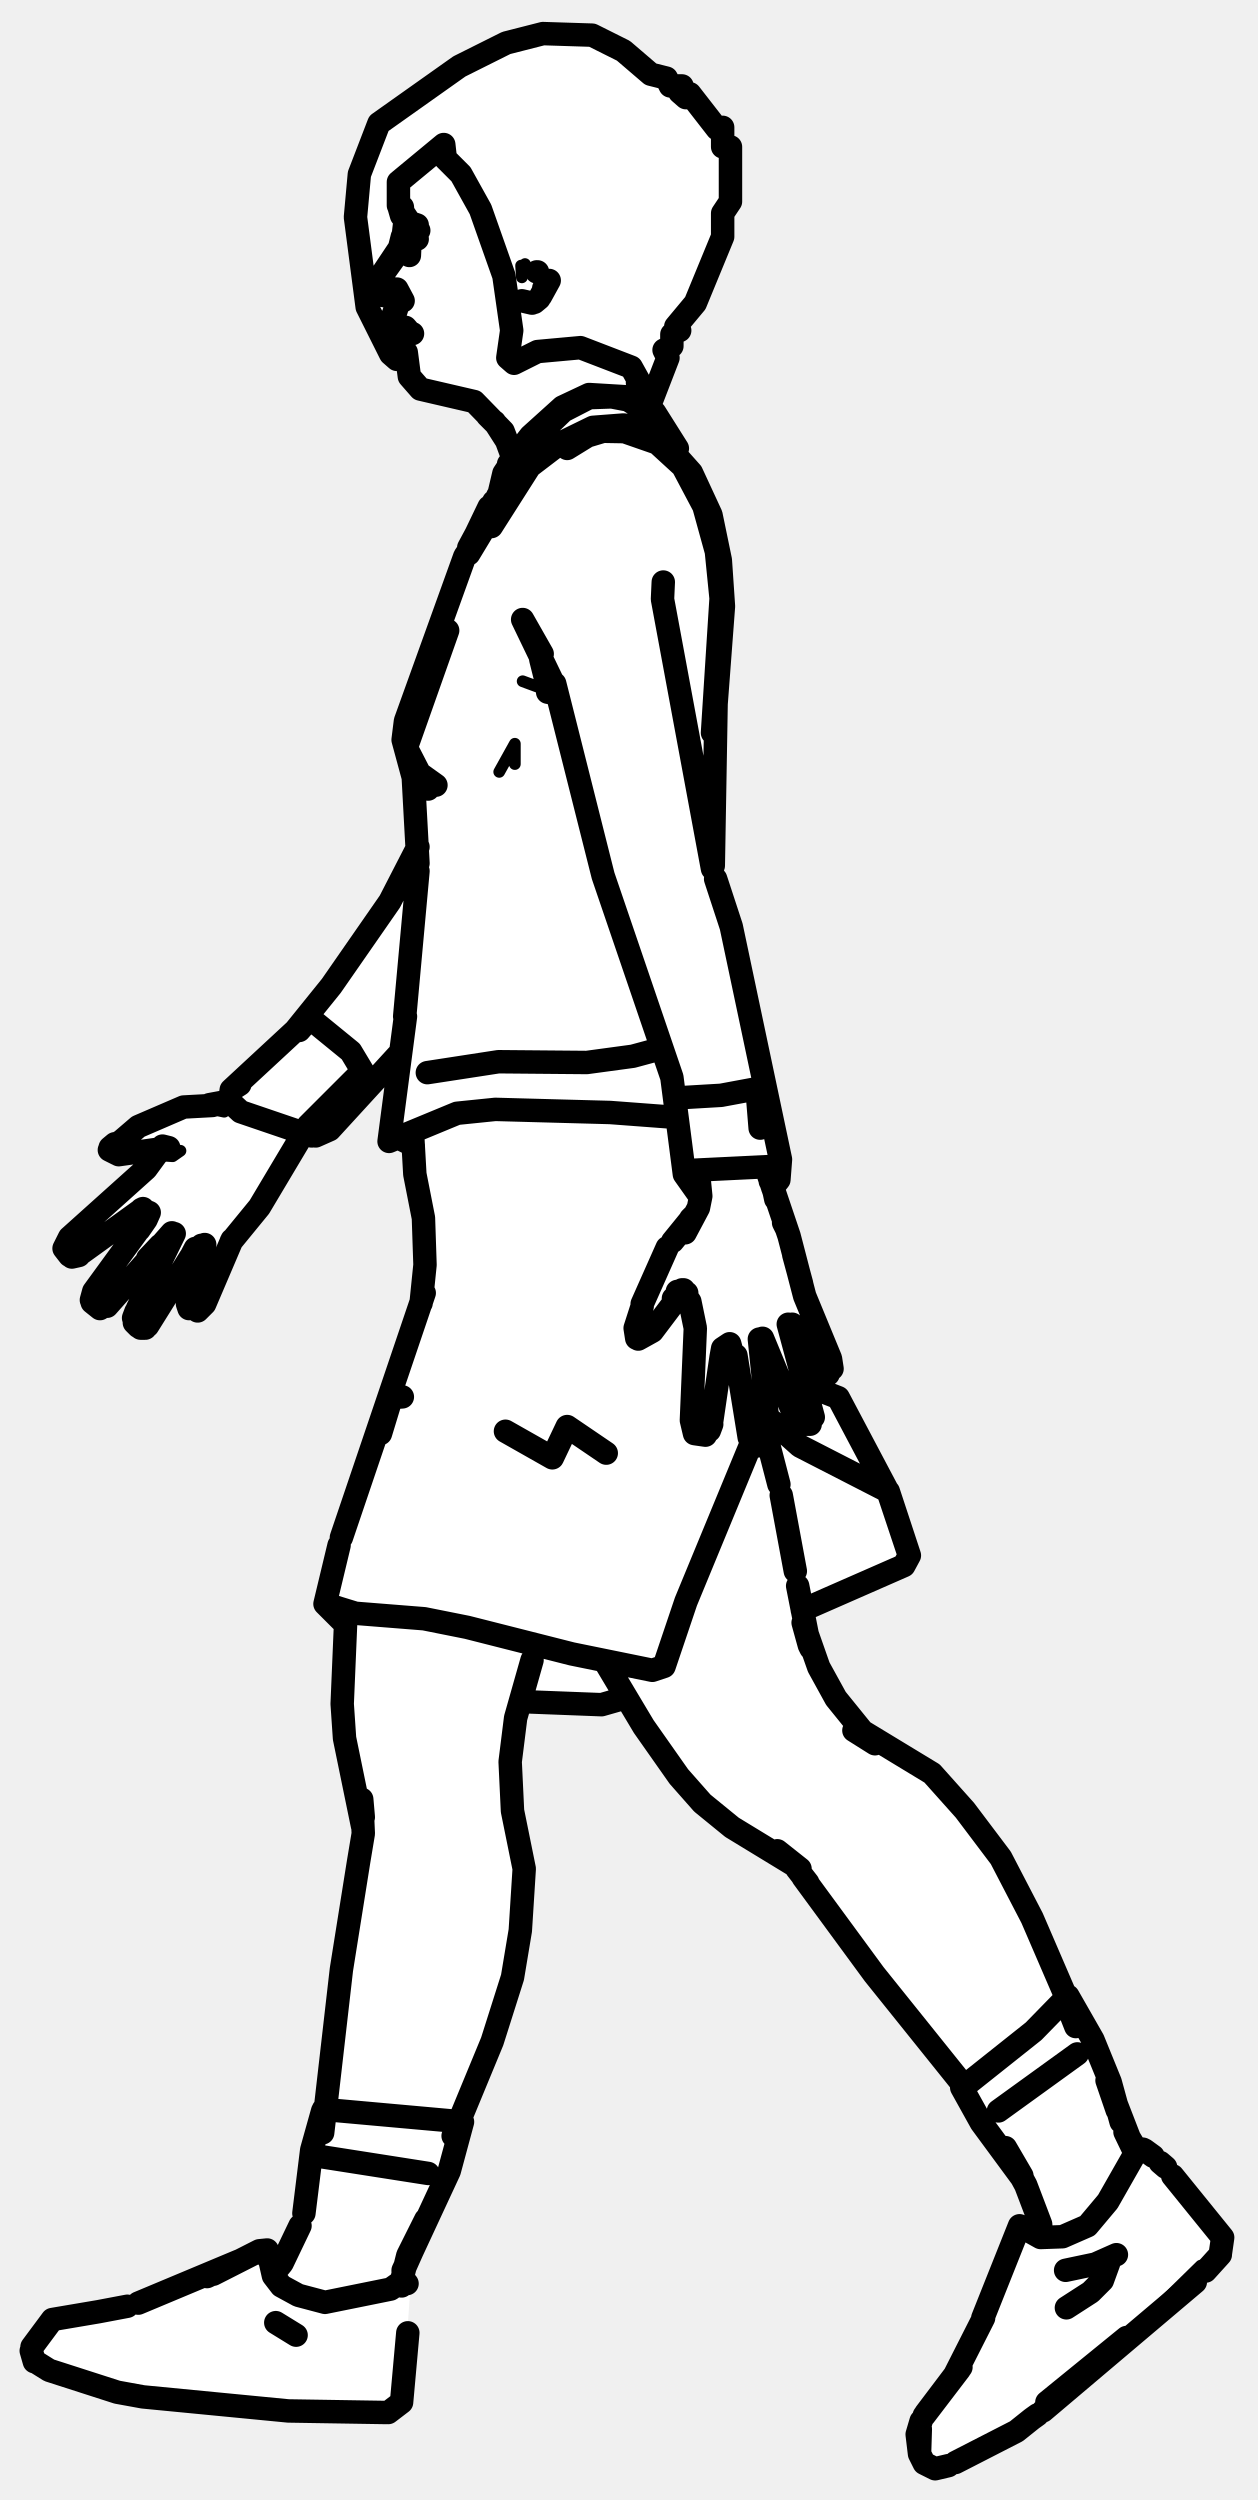
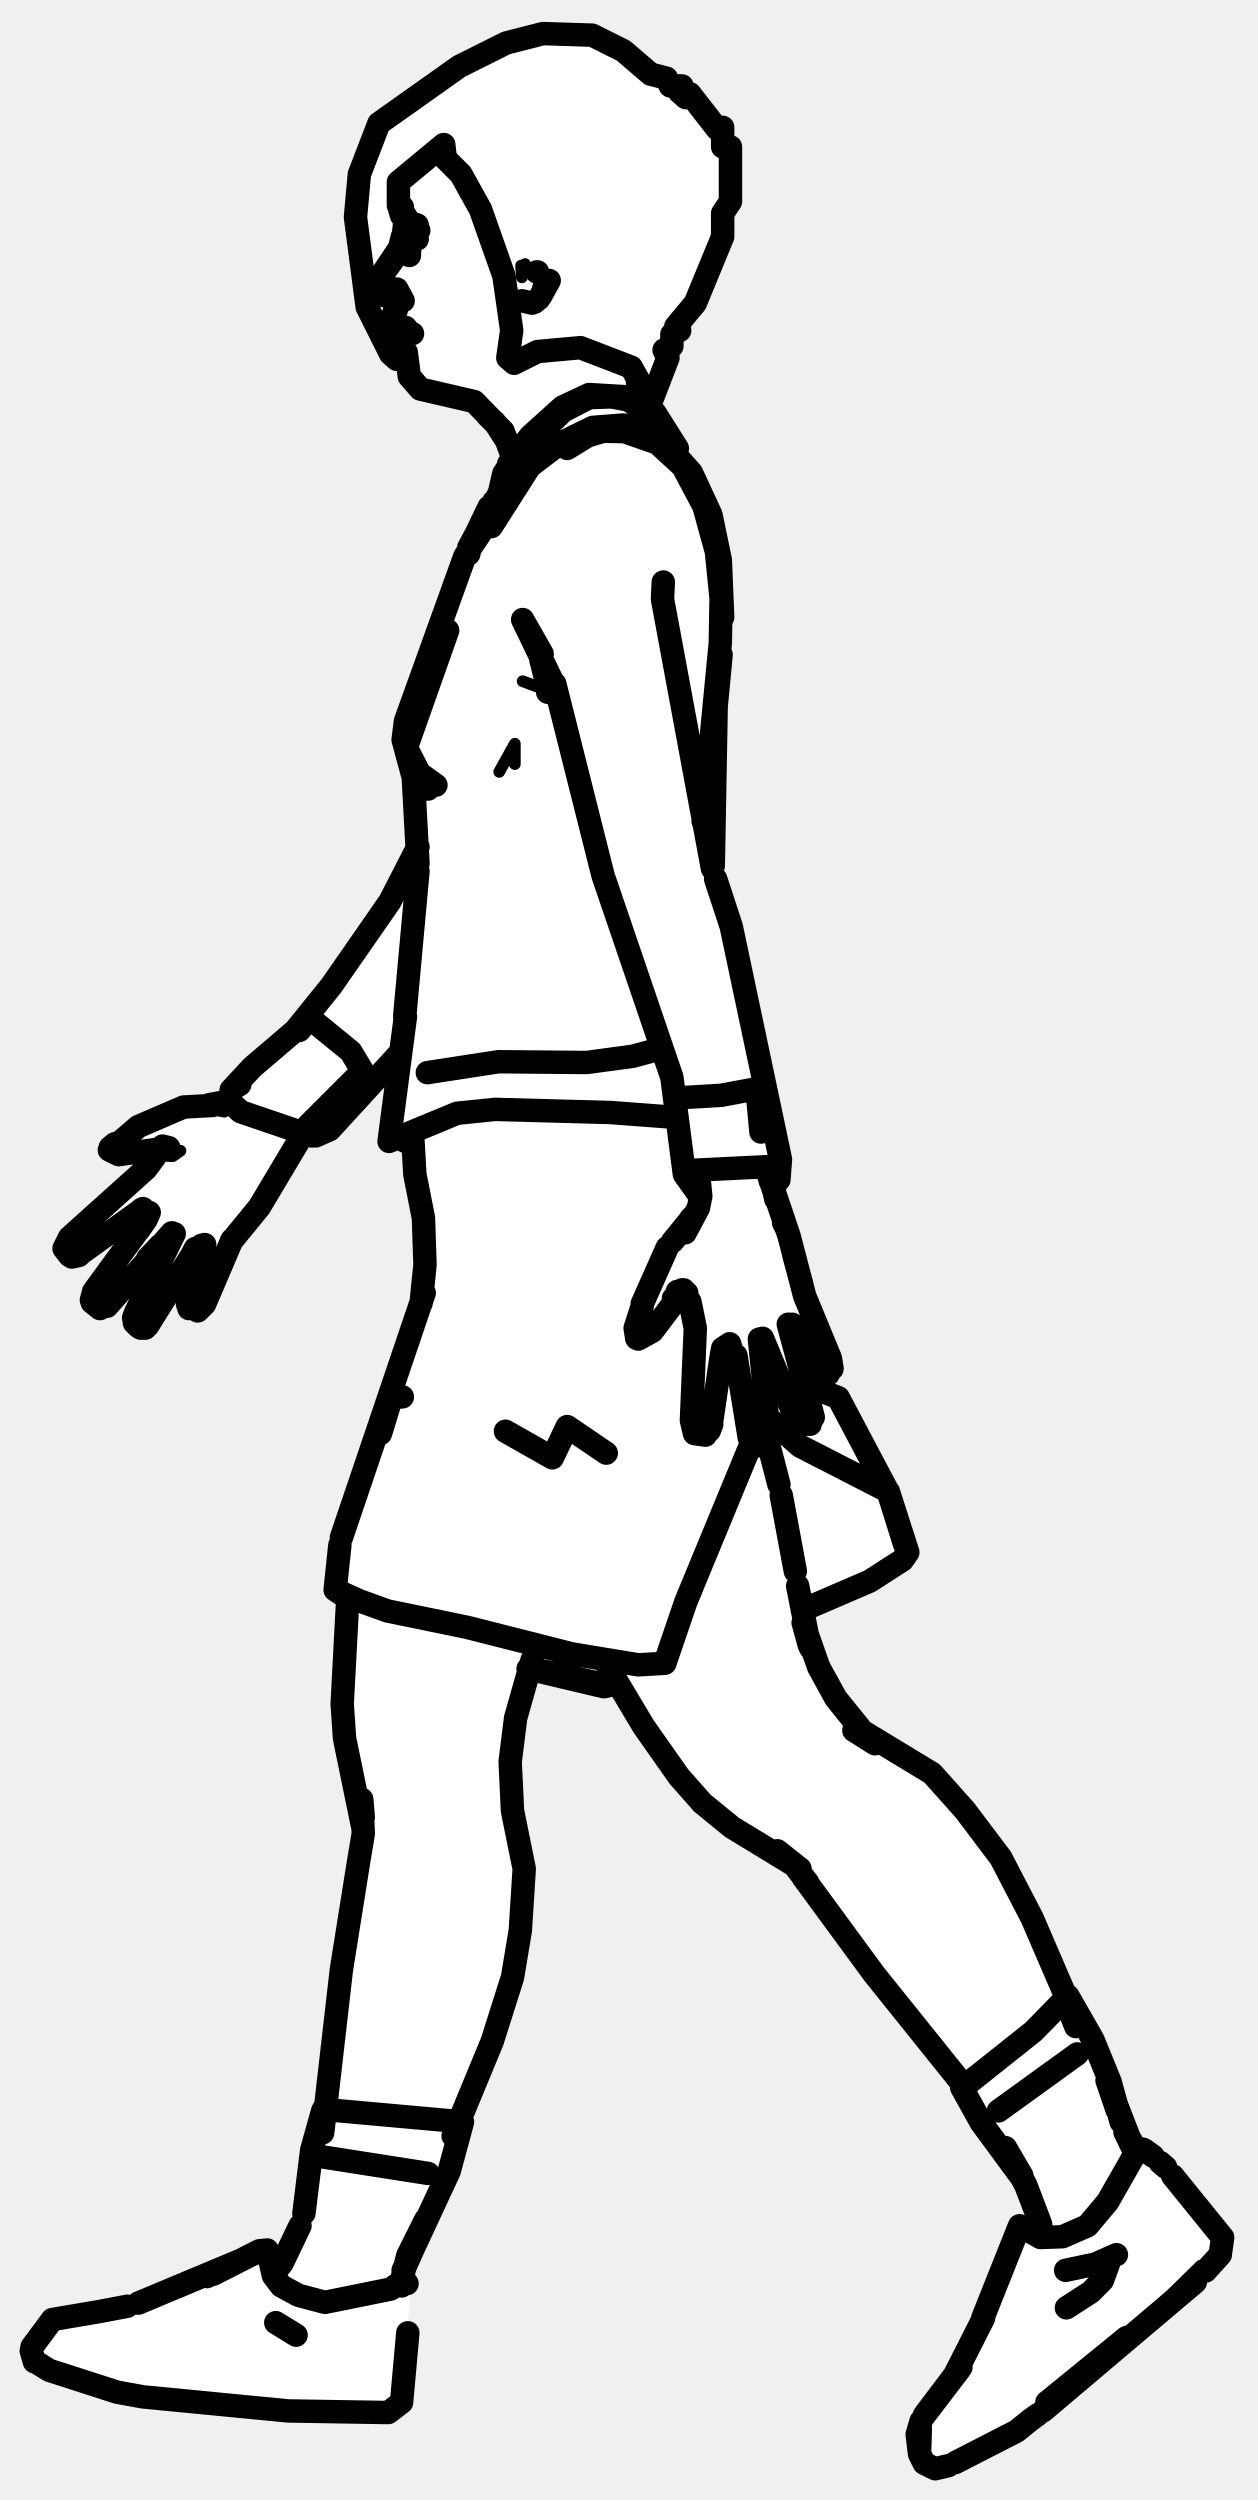
<svg xmlns="http://www.w3.org/2000/svg" viewBox="0 0 161 320" width="161" height="320" data-facing="side" data-backstage-id="makehuman/Biped/p28" data-pose="walk">
-   <path class="fill" d="M69.5 4.3L75.8 4.5L79.8 6.5L83.3 9.5L85.3 10L85.8 11L87.3 11L87 11.8L87.8 12.5L88.3 12L91.8 16.5L92.5 16.3L92.5 18.8L93.5 18.8L93.5 25.8L92.5 27.3L93 28.3L91.5 33.3L89 38.8L86.5 41.8L87 42.3L86 42.8L86 44.3L85 44.8L85.5 45.8L84 48.8L84 50.8L83.3 51.5L81.5 49.3L82.5 51.8L86.5 56.8L85 56.8L89.5 62.3L92.5 72.3L92.5 83.8L91.5 89.8L91.5 112.8L94.5 121.8L100 147.8L99 153.3L100.5 155.8L103 166.3L106.5 173.8L106.5 175.3L105.3 176L102 170.3L101.3 169.5L101 170.8L103 177.3L107.5 179.3L111 186.8L113.5 190.3L116.5 199.3L114.8 201L102.8 206L103.5 210.8L108.5 219.8L112.8 223.5L118.8 226.5L127.5 236.8L133.5 248.3L136 254.8L141 263.3L145 274.8L147.3 275.5L156.5 286.3L156.5 288.3L151.8 293.5L133.3 309L129.8 311.5L120.3 316L119.3 316L117.5 313.8L117.5 310.3L122.5 303.8L127.5 293.3L130 285.3L133 285.8L131.5 279.8L125.5 271.8L123 266.3L111 251.8L102.5 239.8L91.8 232.5L87 227.8L80.3 217.5L66.8 218L66 219.3L65.5 232.3L67 237.8L66.5 248.8L63 261.8L59 270.8L57.5 278.3L51.5 290.8L52.5 293.3L51.5 307.3L49.3 309L40.8 309L18.3 307L6.3 303.5L4 301.8L4.5 299.3L7.3 296.5L17.8 295L26.8 291.5L33.3 288L34.5 288.3L35.3 290.5L38.5 284.8L39.5 276.3L42 269.3L43.5 251.8L46.5 235.8L46.5 232.3L44 223.3L44 207.8L41.5 204.8L43.5 196.8L54 166.8L54.5 162.8L54.5 157.3L53 150.8L53 146.8L50 145.8L51 135.8L42.3 144.5L40.3 145.5L38.8 145L38 145.8L35.5 151.3L29.5 158.8L25.3 168L24 167.3L26 160.3L25.3 159.5L20 168.8L18.8 170L17 169.3L22 158.8L21.8 158L13.3 167.5L12 167.3L12 165.3L19 155.8L18.8 155L16.8 155.5L9.8 161L8.5 160.3L8.5 158.8L20.5 147.3L15.3 148L14 146.8L17.8 144L23.8 141.5L29.3 141L29.5 139.8L38.5 131.3L42.5 126.3L45 121.8L49.5 116.3L53.5 108.8L53 99.3L51.5 95.3L52 91.3L60 69.8L64 63.3L65.5 57.8L64.5 55.3L60.8 51.5L54.3 50L52 47.8L52 46.3L50 45.3L46.5 37.3L46.5 33.8L45.5 30.8L46 22.3L48.5 15.8L50.3 14L58.8 8.5L64.8 5.5L69.5 4.3Z" fill="#fff" fill-rule="evenodd" />
+   <path class="fill" d="M69.5 4.3L75.8 4.5L79.8 6.5L83.3 9.5L85.3 10L85.8 11L87.3 11L87 11.8L87.8 12.5L88.3 12L91.8 16.5L92.5 16.3L92.5 18.8L93.5 18.8L93.5 25.8L92.5 27.3L93 28.3L91.5 33.3L89 38.8L86.5 41.8L87 42.3L86 42.8L86 44.3L85 44.8L85.5 45.8L84 48.8L84 50.8L83.3 51.5L81.5 49.3L82.5 51.8L86.5 56.8L85 56.8L89.5 62.3L92.5 72.3L92.5 83.8L91.5 89.8L91.5 112.8L94.5 121.8L100 147.8L99 153.3L100.5 155.8L103 166.3L106.5 173.8L106.5 175.3L105.3 176L102 170.3L101.3 169.5L101 170.8L103 177.3L107.5 179.3L114 191.3L116 197.8L116 199.3L112.3 202L102.5 206.3L103.5 210.8L108.5 219.8L112.8 223.5L118.8 226.5L127.5 236.8L133.5 248.3L136 254.8L141 263.3L145 274.8L147.3 275.5L156.5 286.3L156.5 288.3L151.8 293.5L133.3 309L129.8 311.5L120.3 316L119.3 316L117.5 313.8L117.5 310.3L122.5 303.8L127.5 293.3L130 285.3L133 285.8L133 283.8L131 278.8L125.5 271.8L123 266.3L111 251.8L102.5 239.8L91.8 232.5L87 227.8L78.8 215.5L77.3 216L67.8 213.5L65.5 222.8L65.5 232.3L67 237.8L66 251.8L63 261.8L59 270.8L57.5 278.3L51.5 290.8L52.5 293.3L51.5 307.3L49.3 309L40.8 309L18.3 307L6.3 303.5L4 301.8L4.5 299.3L7.3 296.5L17.8 295L26.8 291.5L33.3 288L34.5 288.3L35.3 290.5L38.5 284.8L39.5 276.3L42 269.3L43.5 251.8L46.5 235.8L46.5 232.3L44 223.3L44.5 204.8L43 203.3L43 200.3L43.5 196.8L54 166.8L54.5 162.8L54.5 157.3L53 150.8L53 146.8L50 145.8L51 135.8L42.3 144.5L40.3 145.5L38.8 145L38 145.8L35.5 151.3L29.5 158.8L25.3 168L24 167.3L26 160.3L25.3 159.5L20 168.8L18.8 170L17 169.3L22 158.8L21.8 158L13.3 167.5L12 167.3L12 165.3L19 155.8L18.8 155L16.8 155.5L9.8 161L8.5 160.3L8.5 158.8L20.5 147.3L15.3 148L14 146.8L17.8 144L23.8 141.5L29.3 141L30.5 138.3L36.8 133L42.5 126.3L45 121.8L49.5 116.3L53.5 108.8L53 99.3L51.5 95.3L52 91.3L60 69.8L64 63.3L65.5 57.8L64.5 55.3L60.8 51.5L54.3 50L52 47.8L52 46.3L50 45.3L46.5 37.3L46.5 33.8L45.5 30.8L46 22.3L48.5 15.8L50.3 14L58.8 8.5L64.8 5.5L69.5 4.3Z" fill="#fff" fill-rule="evenodd" />
  <path class="detail" d="M26.3 165.8L25.3 167.7L24.4 167.1L24.9 166.3M21.2 147.1L21.9 147.1L20.7 147.9L22.1 148L23.1 147.3M23.2 142.3L26.3 141.8L28.7 142.3M101.1 179L102.3 182.3L102.8 182.5M81.9 170.3L83.8 169L86.4 165.5M66.8 35.5L66.7 34L66.8 35.2L67.2 33.8M113.7 190.9L110.5 185.5M63.9 98.8L65.9 95.2L65.9 97.8M71.5 88.9L66.9 87.2M70.1 88.6L69.1 87L68.5 84.6L70.3 86.2M149 294.6L153.7 290L149 294.6" fill="none" stroke="#000" stroke-width="1.5" stroke-linecap="round" stroke-linejoin="round" />
-   <path class="outline" d="M51.8 28.6L51.5 31.2L48.7 35.4L48.4 36.5L48.9 37.8L50.8 38.1M51.4 27.6L51 26.2M51 38.4L50.9 38M51.1 44.4L52 45.1L52.4 48.2L53.8 49.8L60.7 51.4L64.4 55.2L64.9 56.5M50.6 41.9L51.2 42.3M50.8 43.4L51.2 42.4L52.8 42.7L52 42.4M65.5 58.2L64.4 55.2L62.4 53.2M81.6 49L82.7 51.8M63.3 54L64.9 56.5M11.7 166.4L12 165.3L18.7 156.1L19.1 155.2L18.1 154.8M8.9 160.7L8.2 159.8L8.9 158.4L18.7 149.6L20.6 147M18.3 154.7L10.4 160.4L13 158.1L10.4 160.4M9.2 160.9L10.1 160.7M13.7 167.2L22 157.8M12.8 167.5L11.8 166.7M20.5 159.4L18.9 161.1L20.5 159.4M17.6 167.5L22.3 157.9M18.9 169.7L24.4 160.9L25.8 159.4M17.4 167.9L17.1 168.7M17.2 169.3L17.7 169.8M25 159.8L23.9 161.9L25 159.8M18 170L18.6 170M25.3 167.8L26.2 166.9L29.7 158.7M26.2 159.3L24.2 166.3M24 166.9L24.2 167.5M15.6 146L17.7 144.2L23.5 141.7L27.2 141.5M14 147.2L15 147.7M14.7 146.4L14.1 146.9L14.7 146.5M20.8 146.7L21.6 146.9L15.2 147.8M14.1 146.9L16.3 145.6M18.7 156.1L17.8 157.4L18.7 156.1M40 130.6L44.9 134.6L46.4 137.1L39.4 144.1L33.2 154.5L29.6 158.9M38.3 131.9L39.6 130.4M26.8 141.4L29.5 140.9M99.7 190L98.3 184.6M100 191.4L101.8 201.1M136.5 255.7L132.1 245.5L128.1 237.8L123.5 231.7L119.3 227L110.4 221.6L107 217.4L104.8 213.4L102.8 207.7L103.6 210.6L102.1 203M77.5 212.8L82.4 221L86.9 227.4L89.9 230.8L93.7 233.9L102.4 239.2L99.5 236.9M103.8 211L103.6 210.6M109.3 221.5L112 223.2M103.4 241L102 239.2M102.8 240.3L111.9 252.7L123.3 266.9M52.5 28.5L53.4 28.8M52.5 30.5L52.4 32.7L52.4 30.8M51.6 27.6L51.5 26.5M50.1 37.2L51.6 38.5L50.8 37M50.6 37.4L50 37.4M50.2 41.3L51 38.8M50.3 37L50.8 37M51.9 41.9L52.5 42.6M82.6 51.7L84.5 56.6M53.6 29.5L52.5 29.6M72.6 57.4L75.2 55.8L77.2 55.2L82.7 55.3L84.4 56.4M91.1 181.9L92.3 173.7L92.5 172.6L93.4 172L94.6 176.5L94.2 173.5L95.9 184M90.3 183.7L88.9 183.5L88.5 181.8L89 170L88.3 166.6L87.3 165.1L87.9 165.5L86.7 165.3L87.4 165.3L86.2 166.2L87.5 165.1L83.5 170.4L81.7 171.4M91.1 182.3L90.8 183.1M98.5 184.1L97.2 171.4M96.8 185.1L98.1 184.9M96.1 184.4L96.6 185M104.1 181.4L100.9 169.5M102.1 182.2L97.6 171.3M103.7 182.3L102.3 182.3M98.1 149.6L101 158.2L103 165.9L106.3 173.9L106.5 175.2M104.6 175.2L101.4 169.5M105.5 175.9L106 175.9M82.2 166.9L85.4 159.7M82.2 167.2L81.3 170L81.5 171.3M82 168.7L82 169M82.1 169.6L81.7 171.1L82.1 169.6M87.2 140.5L92.3 140.2L96.6 139.4M96.9 139.5L97.3 144.4M86.1 158.9L88.7 155.7L87.7 157.8L89.4 154.6L89.7 153.1L89.4 150.1M101.6 160.6L102.6 164.3L101.6 160.6M52.6 42.7L52.8 42.7M100.7 157.3L100.3 156.5M88.7 155.7L88.4 156M68.1 212.5L66 219.9L65.3 225.5L65.6 231.8L67.1 239.2L66.6 247.1L65.6 253.1L63 261.3L58 273.4M44.3 206.3L43.8 218.1L44.1 222.5L46.4 233.7M46.5 232.6L46.3 230.3L46.5 234.7L45.9 238.3M45.9 238.3L43.7 252.1L41.3 273M41.4 276.1L54.8 278.2M136.6 256.6L137.7 259.4M137.9 262.9L127.8 270.2M52.4 29.6L52.3 30.2M52.5 29.5L53.6 29.5M66.8 38.5L68.1 38.8M68.4 38.7L69 38.2M69.6 36.9L70.3 35.9L69.2 37.9M68.7 34.8L68.8 34.8M77.6 186L72.6 182.6L70.7 186.6L64.7 183.2M48.7 183.5L50.1 178.9L51.5 178.8M84.7 134.2L81 135.2L75.1 136L63.8 135.9L54.7 137.3M52.8 145L53.1 150.3L54.2 155.9L54.4 161.9L53.9 166.8M99 152.1L99.3 153.5M54.3 165.5L43.7 196.8M96.1 184.9L87.8 205L85 213.3L83.5 213.8L73.2 211.7L59.8 208.3L54.3 207.2L45.5 206.5L41.6 205.3L43.4 197.8M41.6 205.3L43.7 207.4M103.2 177.3L107.3 178.9L113.7 191L116.4 199.1L113.7 190.9L102.4 185.1L98.7 181.8M116.4 199.1L115.7 200.4L102.7 206.1M79.8 217.4L77 218.2L66.6 217.8M66.3 57.9L64.5 60.6L62.9 67.4L67.8 59.7L71.6 56.8L75.9 54.7L79.8 54.4L82.5 54.7L86.7 57.4L83.8 52.8L80.4 50.8L75.4 50.5L72 52.1L67.9 55.8L66.3 57.9M66.9 57.6L72.1 52.6L75.4 50.9L78.3 50.8L80.4 51.2L83.7 53.3L83.8 52.8L83 52.4M84.7 56.3L86.7 57.4M64.9 60.2L67.9 55.8L65.1 59.4M83.7 53.3L84.6 56.6L86 58.4M63.9 63.8L60 70.9L63.5 65.1M64 63L63.7 63.5M63.1 65.9L59.5 71.2L51.9 92.3L51.6 94.7L52.9 99.5L53.5 110.5M53.5 111.5L51.8 130.1M86.1 143L78.1 142.4L63.4 142L58.5 142.5L49.8 146.1L51.9 130.1M52.9 146.6L50.9 145.6M91.2 93.8L92.3 76.6L91.7 70.6L90.1 64.8L87.4 59.7L83.8 56.4L79.5 55.1L84.1 56.7L82.3 55M91.5 92.2L92.6 77.6L92.2 71.7L91 65.9L88.5 60.5L85.2 56.8M57.3 80.7L52 95.7L53.7 99L55.8 100.5M54.7 100.1L54.8 101M70.8 87.4L66.9 79.3L69.4 83.7M84.9 74.5L84.8 76.7L91.2 111.2M70.1 88.6L71.1 88.8M71 87.5L77.2 112.1L86 137.9L87.6 150.3L89.3 152.7M53.5 108.4L49.9 115.4L42.4 126.2L37.8 131.9L29.6 139.5L30.7 138.8M91.6 112.5L93.6 118.6L99.9 148.4L99.7 151L98.9 152M50.9 135.1L42.2 144.6L40.4 145.4M62.6 64.9L60.2 69.9L63.2 64.2M59.9 70.9L60.2 69.9L60 70.9M62.1 66.2L60 70.1M91.7 87.7L91.3 110.8M98.6 151.2L99.7 149.6L98.9 149.3L88.6 149.8L87.6 150.3M29.6 139.5L29.4 141L30.8 142.3L39.9 145.4M53.4 30.6L52.7 29.7M49.7 308.8L51.4 307.5L52.2 298.6M146.5 275.2L147.6 276M149.2 277.4L148.5 276.8M4 300.9L4.4 302.3M150.1 278.5L156.5 286.4L156.2 288.5M49.4 308.8L36.9 308.6L18.3 306.8L15 306.2L6.3 303.4L4.7 302.4M132.1 309.6L132.8 309.1M132.1 309.6L130.1 311.2L122.3 315.2M133.5 308.6L153 292.1M117.9 309.9L117.4 311.6L117.7 314.1L117.8 310.9L117.7 314.1L118.3 315.3L119.7 316L121.4 315.6M12.6 295.9L16.3 295.2M118.3 309.2L123 303M122.8 303.3L118.3 309.2M156.2 288.6L154.3 290.7M4.1 300.4L6.7 296.9L12.6 295.9M134 307.5L144.2 299.2L134 307.5M30.6 289.4L17.7 294.8M118.5 308.9L122.2 304L125.9 296.7M26.5 291.4L30.6 289.4M125.8 296.7L130.5 284.9M27.3 291.1L33.2 288.1L34.2 288M52.1 292.3L51.7 291.8L50 293L41.6 294.7L38.2 293.8L36 292.6L35 291.3L34.3 288.2M145.5 275.3L141.8 281.8L139.2 284.9L136 286.3L133.2 286.4L130.7 285M146.3 275.1L145.6 275M34.1 288.3L34.3 289M133.3 286.2L131.5 285.3M51.7 291.8L51.4 292.6M136.4 290.6L140.2 289.8L142.9 288.6M35.3 297.3L37.9 298.9M41.3 270.2L39.9 275.2L38.9 283.3M51.6 290.6L57.5 277.9L59.2 271.6L41.4 270M38.4 284.9L36.1 289.7L35.2 290.8M51.6 290.7L54.5 284.2M54.5 284.1L52.2 288.7L51.3 292.3M133.3 286.1L133.2 284.7L131.3 279.7L128.7 274.9L130.8 278.5M136.7 255.5L139.9 261.1L142.1 266.5L143.5 271.6M144.1 272.9L145.3 274.9M144 272.9L145.3 275.6L141.7 266.3L143 270.1M123.5 267L132.3 260L136.4 255.8M130.9 278.9L125.6 271.7L123.1 267.2M136.5 295.4L139.6 293.4L141.1 291.9L141.9 289.7M69.5 4.3L75.8 4.5L79.8 6.5L83.3 9.5L85.3 10L85.8 11L87.3 11L87 11.8L87.8 12.5L88.3 12L91.8 16.5L92.5 16.3L92.5 18.8L93.5 18.8L93.5 25.8L92.5 27.3L92.5 30.3L89 38.8L86.5 41.8L87 42.3L86 42.8L86 44.3L85 44.8L85.5 45.8L83.3 51.5L80.8 47L74.3 44.5L68.8 45L65.8 46.5L65 45.8L65.5 42.3L64.5 35.3L61.5 26.8L59 22.3L57 20.3L56.8 18.5L51 23.3L51 26.3L53 29.3L52 29.3L52.5 29.8L51.5 30.3L51 32.3L48.5 35.8L48.5 37.3L51 38.3L50 41.3L51 42.3L50.5 43.8L52 45.8L50.8 46L50 45.3L47 39.3L45.5 27.8L46 22.3L48.5 15.8L58.8 8.5L64.8 5.5L69.5 4.3" fill="none" stroke="#000" stroke-width="3" stroke-linecap="round" stroke-linejoin="round" />
+   <path class="outline" d="M51.8 28.6L51.5 31.2L48.7 35.4L48.4 36.5L48.9 37.8L50.8 38.1M51.4 27.6L51 26.2M51 38.4L50.9 38M51.1 44.4L52 45.1L52.4 48.2L53.8 49.8L60.7 51.4L64.4 55.2L64.9 56.5M50.6 41.9L51.2 42.3M50.8 43.4L51.2 42.4L52.8 42.7L52 42.4M65.5 58.2L64.4 55.2L62.4 53.2M81.6 49L82.7 51.8M63.3 54L64.9 56.5M11.7 166.4L12 165.3L18.7 156.1L19.1 155.2L18.1 154.8M8.9 160.7L8.2 159.8L8.9 158.4L18.7 149.6L20.6 147M18.3 154.7L10.4 160.4L13 158.1L10.4 160.4M9.2 160.9L10.1 160.7M13.7 167.2L22 157.8M12.8 167.5L11.8 166.7M20.5 159.4L18.9 161.1L20.5 159.4M17.6 167.5L22.3 157.9M18.9 169.7L24.4 160.9L25.8 159.4M17.4 167.9L17.1 168.7M17.2 169.3L17.7 169.8M25 159.8L23.9 161.9L25 159.8M18 170L18.6 170M25.3 167.8L26.2 166.9L29.7 158.7M26.2 159.3L24.2 166.3M24 166.9L24.2 167.5M15.6 146L17.7 144.2L23.5 141.7L27.2 141.5M14 147.2L15 147.7M14.7 146.4L14.1 146.9L14.7 146.5M20.8 146.7L21.6 146.9L15.2 147.8M14.1 146.9L16.3 145.6M18.7 156.1L17.8 157.4L18.7 156.1M40 130.6L44.9 134.6L46.4 137.1L39.4 144.1L33.2 154.5L29.6 158.9M38.3 131.9L39.6 130.4M26.8 141.4L29.5 140.9M99.7 190L98.3 184.6M100 191.4L101.8 201.1M136.5 255.7L132.1 245.5L128.1 237.8L123.5 231.7L119.3 227L110.4 221.6L107 217.4L104.8 213.4L102.8 207.7L103.6 210.6L102.1 203M77.5 212.8L82.4 221L86.9 227.4L89.9 230.8L93.7 233.9L102.4 239.2L99.5 236.9M103.8 211L103.6 210.6M109.3 221.5L112 223.2M103.4 241L102 239.2M102.8 240.3L111.9 252.7L123.3 266.9M52.5 28.5L53.4 28.8M52.5 30.5L52.4 32.7L52.4 30.8M51.6 27.6L51.5 26.5M50.1 37.2L51.6 38.5L50.8 37M50.6 37.4L50 37.4M50.2 41.3L51 38.8M50.3 37L50.8 37M51.9 41.9L52.5 42.6M82.6 51.7L84.5 56.6M53.6 29.5L52.5 29.6M72.6 57.4L75.2 55.8L77.2 55.2L82.7 55.3L84.4 56.4M91.1 181.9L92.3 173.7L92.5 172.6L93.4 172L94.6 176.5L94.2 173.5L95.9 184M90.3 183.7L88.9 183.5L88.5 181.8L89 170L88.3 166.6L87.3 165.1L87.9 165.5L86.7 165.3L87.4 165.3L86.2 166.2L87.5 165.1L83.5 170.4L81.7 171.4M91.1 182.3L90.8 183.1M98.5 184.1L97.2 171.4M96.8 185.1L98.1 184.9M96.1 184.4L96.6 185M104.1 181.4L100.9 169.5M102.1 182.2L97.6 171.3M103.7 182.3L102.3 182.3M98.1 149.6L101 158.2L103 165.9L106.3 173.9L106.5 175.2M104.6 175.2L101.4 169.5M105.5 175.9L106 175.9M82.2 166.9L85.4 159.7M82.2 167.2L81.3 170L81.5 171.3M82 168.7L82 169M82.1 169.6L81.7 171.1L82.1 169.6M87.2 140.5L92.3 140.2L96.6 139.4M96.9 139.5L97.4 144.9M86.1 158.9L88.7 155.7L87.7 157.8L89.4 154.6L89.7 153.1L89.4 150.1M101.6 160.6L102.6 164.3L101.6 160.6M52.6 42.7L52.8 42.7M100.7 157.3L100.3 156.5M88.7 155.7L88.4 156M68.1 212.5L66 219.9L65.3 225.5L65.6 231.8L67.1 239.2L66.6 247.1L65.6 253.1L63 261.3L58 273.4M44.5 204.9L43.8 218.1L44.1 222.5L46.4 233.7M46.5 232.6L46.3 230.3L46.5 234.7L45.9 238.3M45.9 238.3L43.7 252.1L41.3 273M41.4 276.1L54.8 278.2M136.6 256.6L137.7 259.4M137.9 262.9L127.8 270.2M52.4 29.6L52.3 30.2M52.5 29.5L53.6 29.5M66.8 38.5L68.1 38.8M68.4 38.7L69 38.2M69.6 36.9L70.3 35.9L69.2 37.9M68.7 34.8L68.8 34.8M77.6 186L72.6 182.6L70.7 186.6L64.7 183.2M48.7 183.5L50.1 178.9L51.5 178.8M54.7 137.3L63.8 135.9L75.1 136L81 135.2L84.7 134.2M52.8 145L53.1 150.3L54.2 155.9L54.4 161.9L53.9 166.8M99 152.1L99.3 153.5M54.3 165.5L43.7 196.8M96.1 184.9L87.8 205L85.1 212.9L81.7 213.1L73.2 211.7L59.8 208.3L49.6 206.2L46 204.9L42.9 203.5L43.5 197.8M42.9 203.5L44.1 204.3M43.3 203.6L44.2 204.1M103.2 177.3L107.3 178.9L113.7 191L115.8 197.7L113.7 190.9L102.4 185.1L98.7 181.8M67.6 213.6L77.3 215.9L78.6 215.6M113.7 190.9L116.2 198.7L115.5 199.7L111.3 202.4L102.7 206.1M78.7 215.6L77.8 215.7L78.6 215.5M68.1 213.6L77.8 215.7M66.3 57.9L64.5 60.6L62.9 67.4L67.8 59.7L71.6 56.8L75.9 54.7L79.8 54.4L82.5 54.7L86.7 57.4L83.8 52.8L80.4 50.8L75.4 50.5L72 52.1L67.9 55.8L66.3 57.9M66.9 57.6L72.1 52.6L75.4 50.9L78.3 50.8L80.4 51.2L83.7 53.3L83.8 52.8L83 52.4M84.7 56.3L86.7 57.4M64.9 60.2L67.9 55.8L65.1 59.4M83.7 53.3L84.6 56.6L86 58.4M63.9 63.8L63.5 65.1M64 63L63.7 63.5M53.5 111.5L51.8 130.1M86.1 143L78.1 142.4L63.4 142L58.5 142.5L49.8 146.1L51.9 130.1M52.9 146.6L50.9 145.6M91.5 92.2L92.3 83.8M57.3 80.7L52 95.7L53.7 99L55.8 100.5M54.7 100.1L54.8 101M62.8 66.3L59.5 71.2L51.9 92.3L51.6 94.7L52.9 99.5L53.5 110.5M90 105.1L92.2 82.3L92.3 76.6L91.7 70.6L90.1 64.8L87.4 59.7L83.8 56.4L79.5 55.1L84.1 56.7L82.3 55M85.2 56.8L88.5 60.5L91 65.9L92.2 71.7L92.5 79M70.8 87.4L66.9 79.3L69.4 83.7M84.9 74.5L84.8 76.7L91.2 111.2M70.1 88.6L71.1 88.8M71 87.5L77.2 112.1L86 137.9L87.6 150.3L89.3 152.7M53.5 108.4L49.9 115.4L42.4 126.2L37.8 131.9L32.3 136.6L29.6 139.5L30.7 138.8M91.6 112.5L93.6 118.6L99.9 148.4L99.7 151L98.9 152M50.9 135.1L42.2 144.6L40.4 145.4M62.6 64.9L60.2 69.9L63.2 64.2M59.9 70.9L60.2 69.9L60 70.9M62.1 66.2L60 70.1M91.3 110.8L91.7 88.7M90 104.5L90.6 99.2M98.6 151.2L99.7 149.6L98.9 149.3L88.6 149.8L87.6 150.3M29.6 139.5L29.4 141L30.8 142.3L39.9 145.4M53.4 30.6L52.7 29.7M49.7 308.8L51.4 307.5L52.2 298.6M146.5 275.2L147.6 276M149.2 277.4L148.5 276.8M4 300.9L4.4 302.3M150.1 278.5L156.5 286.4L156.2 288.5M49.4 308.8L36.9 308.6L18.3 306.8L15 306.2L6.3 303.4L4.7 302.4M132.1 309.6L132.8 309.1M132.1 309.6L130.1 311.2L122.3 315.2M133.5 308.6L153 292.1M117.9 309.9L117.4 311.6L117.7 314.1L117.8 310.9L117.7 314.1L118.3 315.3L119.7 316L121.4 315.6M12.6 295.9L16.3 295.2M118.3 309.2L123 303M122.8 303.3L118.3 309.2M156.2 288.6L154.3 290.7M4.1 300.4L6.7 296.9L12.6 295.9M134 307.5L144.2 299.2L134 307.5M30.6 289.4L17.7 294.8M118.5 308.9L122.2 304L125.9 296.7M26.5 291.4L30.6 289.4M125.8 296.7L130.5 284.9M27.3 291.1L33.2 288.1L34.2 288M52.1 292.3L51.7 291.8L50 293L41.6 294.7L38.2 293.8L36 292.6L35 291.3L34.3 288.2M145.5 275.3L141.8 281.8L139.2 284.9L136 286.3L133.2 286.4L130.7 285M146.3 275.1L145.6 275M34.1 288.3L34.3 289M133.3 286.2L131.5 285.3M51.7 291.8L51.4 292.6M136.4 290.6L140.2 289.8L142.9 288.6M35.3 297.3L37.9 298.9M41.3 270.2L39.9 275.2L38.9 283.3M51.6 290.6L57.5 277.9L59.2 271.6L41.4 270M38.4 284.9L36.1 289.7L35.2 290.8M51.6 290.7L54.5 284.2M54.5 284.1L52.2 288.7L51.3 292.3M133.3 286.1L133.2 284.7L131.3 279.7L128.7 274.9L130.8 278.5M136.7 255.5L139.9 261.1L142.1 266.5L143.5 271.6M144.1 272.9L145.3 274.9M144 272.9L145.3 275.6L141.7 266.3L143 270.1M123.5 267L132.3 260L136.4 255.8M130.9 278.9L125.6 271.7L123.1 267.2M136.5 295.4L139.6 293.4L141.1 291.9L141.9 289.7M69.5 4.3L75.8 4.5L79.8 6.5L83.3 9.5L85.3 10L85.8 11L87.3 11L87 11.8L87.8 12.5L88.3 12L91.8 16.5L92.5 16.3L92.5 18.8L93.5 18.8L93.5 25.8L92.5 27.3L92.5 30.3L89 38.8L86.5 41.8L87 42.3L86 42.8L86 44.3L85 44.8L85.5 45.8L83.3 51.5L80.8 47L74.3 44.5L68.8 45L65.8 46.5L65 45.8L65.5 42.3L64.5 35.3L61.5 26.8L59 22.3L57 20.3L56.8 18.5L51 23.3L51 26.3L53 29.3L52 29.3L52.5 29.8L51.5 30.3L51 32.3L48.5 35.8L48.5 37.3L51 38.3L50 41.3L51 42.3L50.5 43.8L52 45.8L50.8 46L50 45.3L47 39.3L45.5 27.8L46 22.3L48.5 15.8L58.8 8.5L64.8 5.5L69.5 4.3" fill="none" stroke="#000" stroke-width="3" stroke-linecap="round" stroke-linejoin="round" />
</svg>
